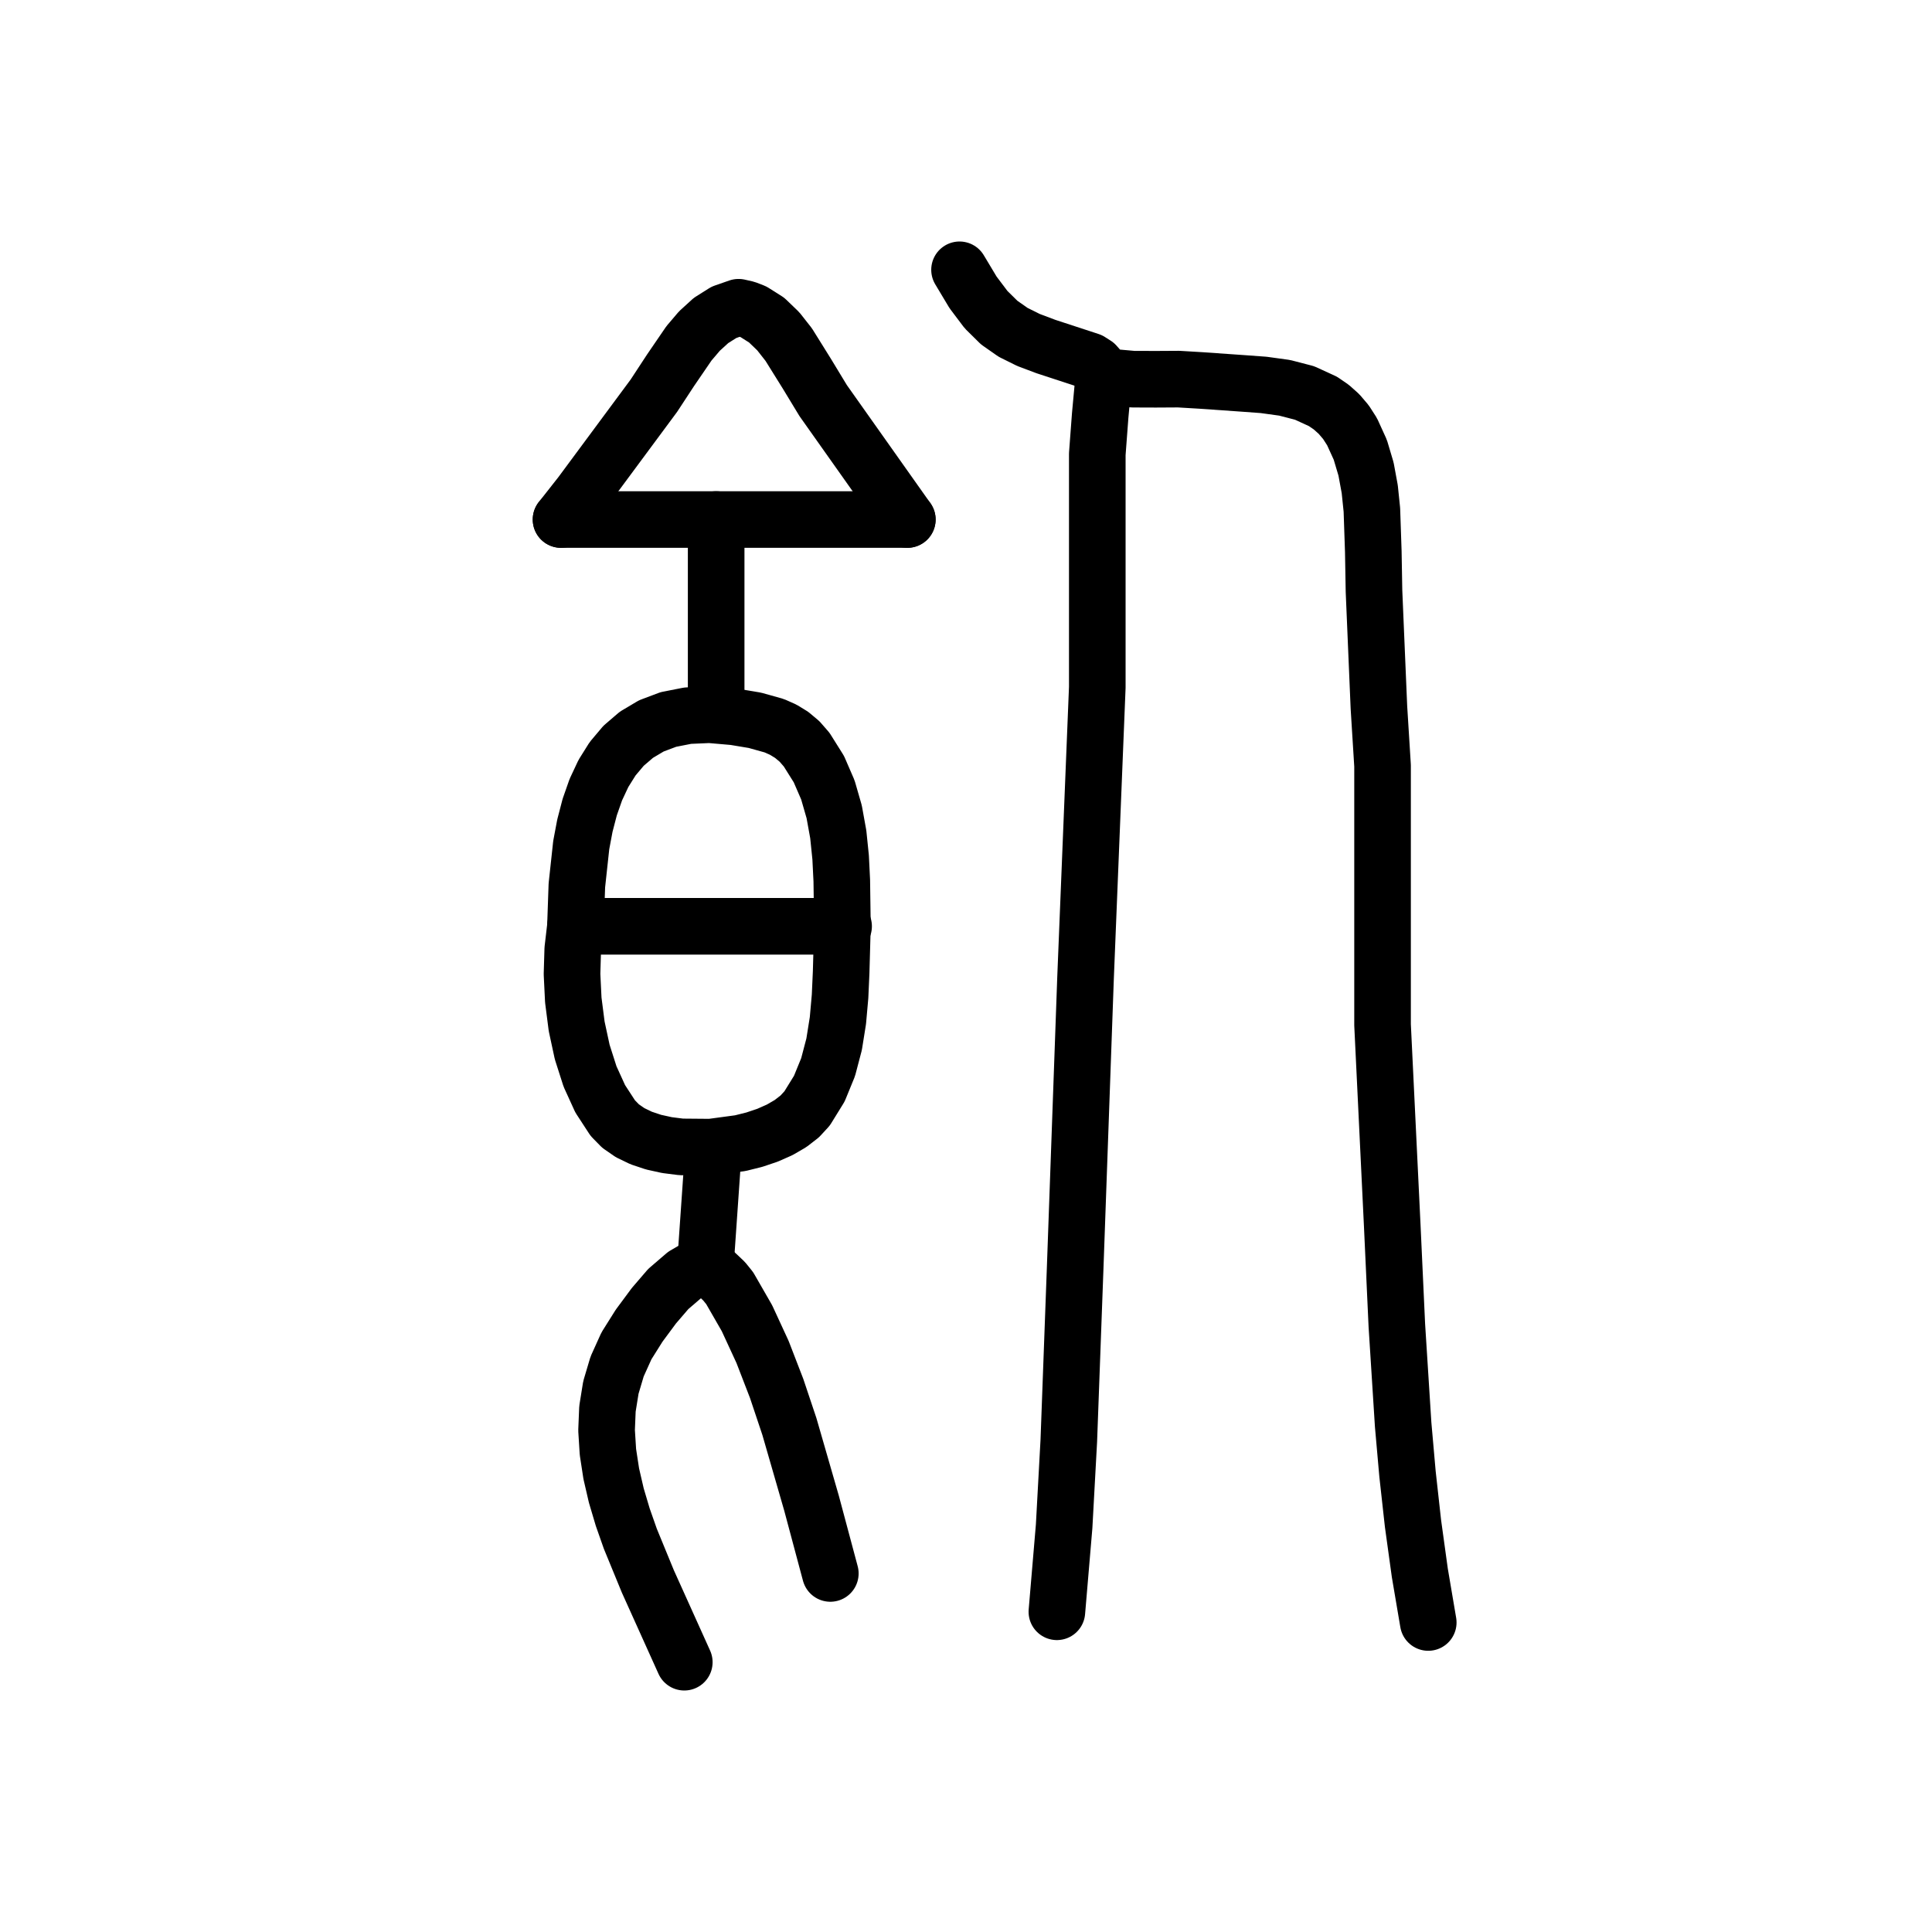
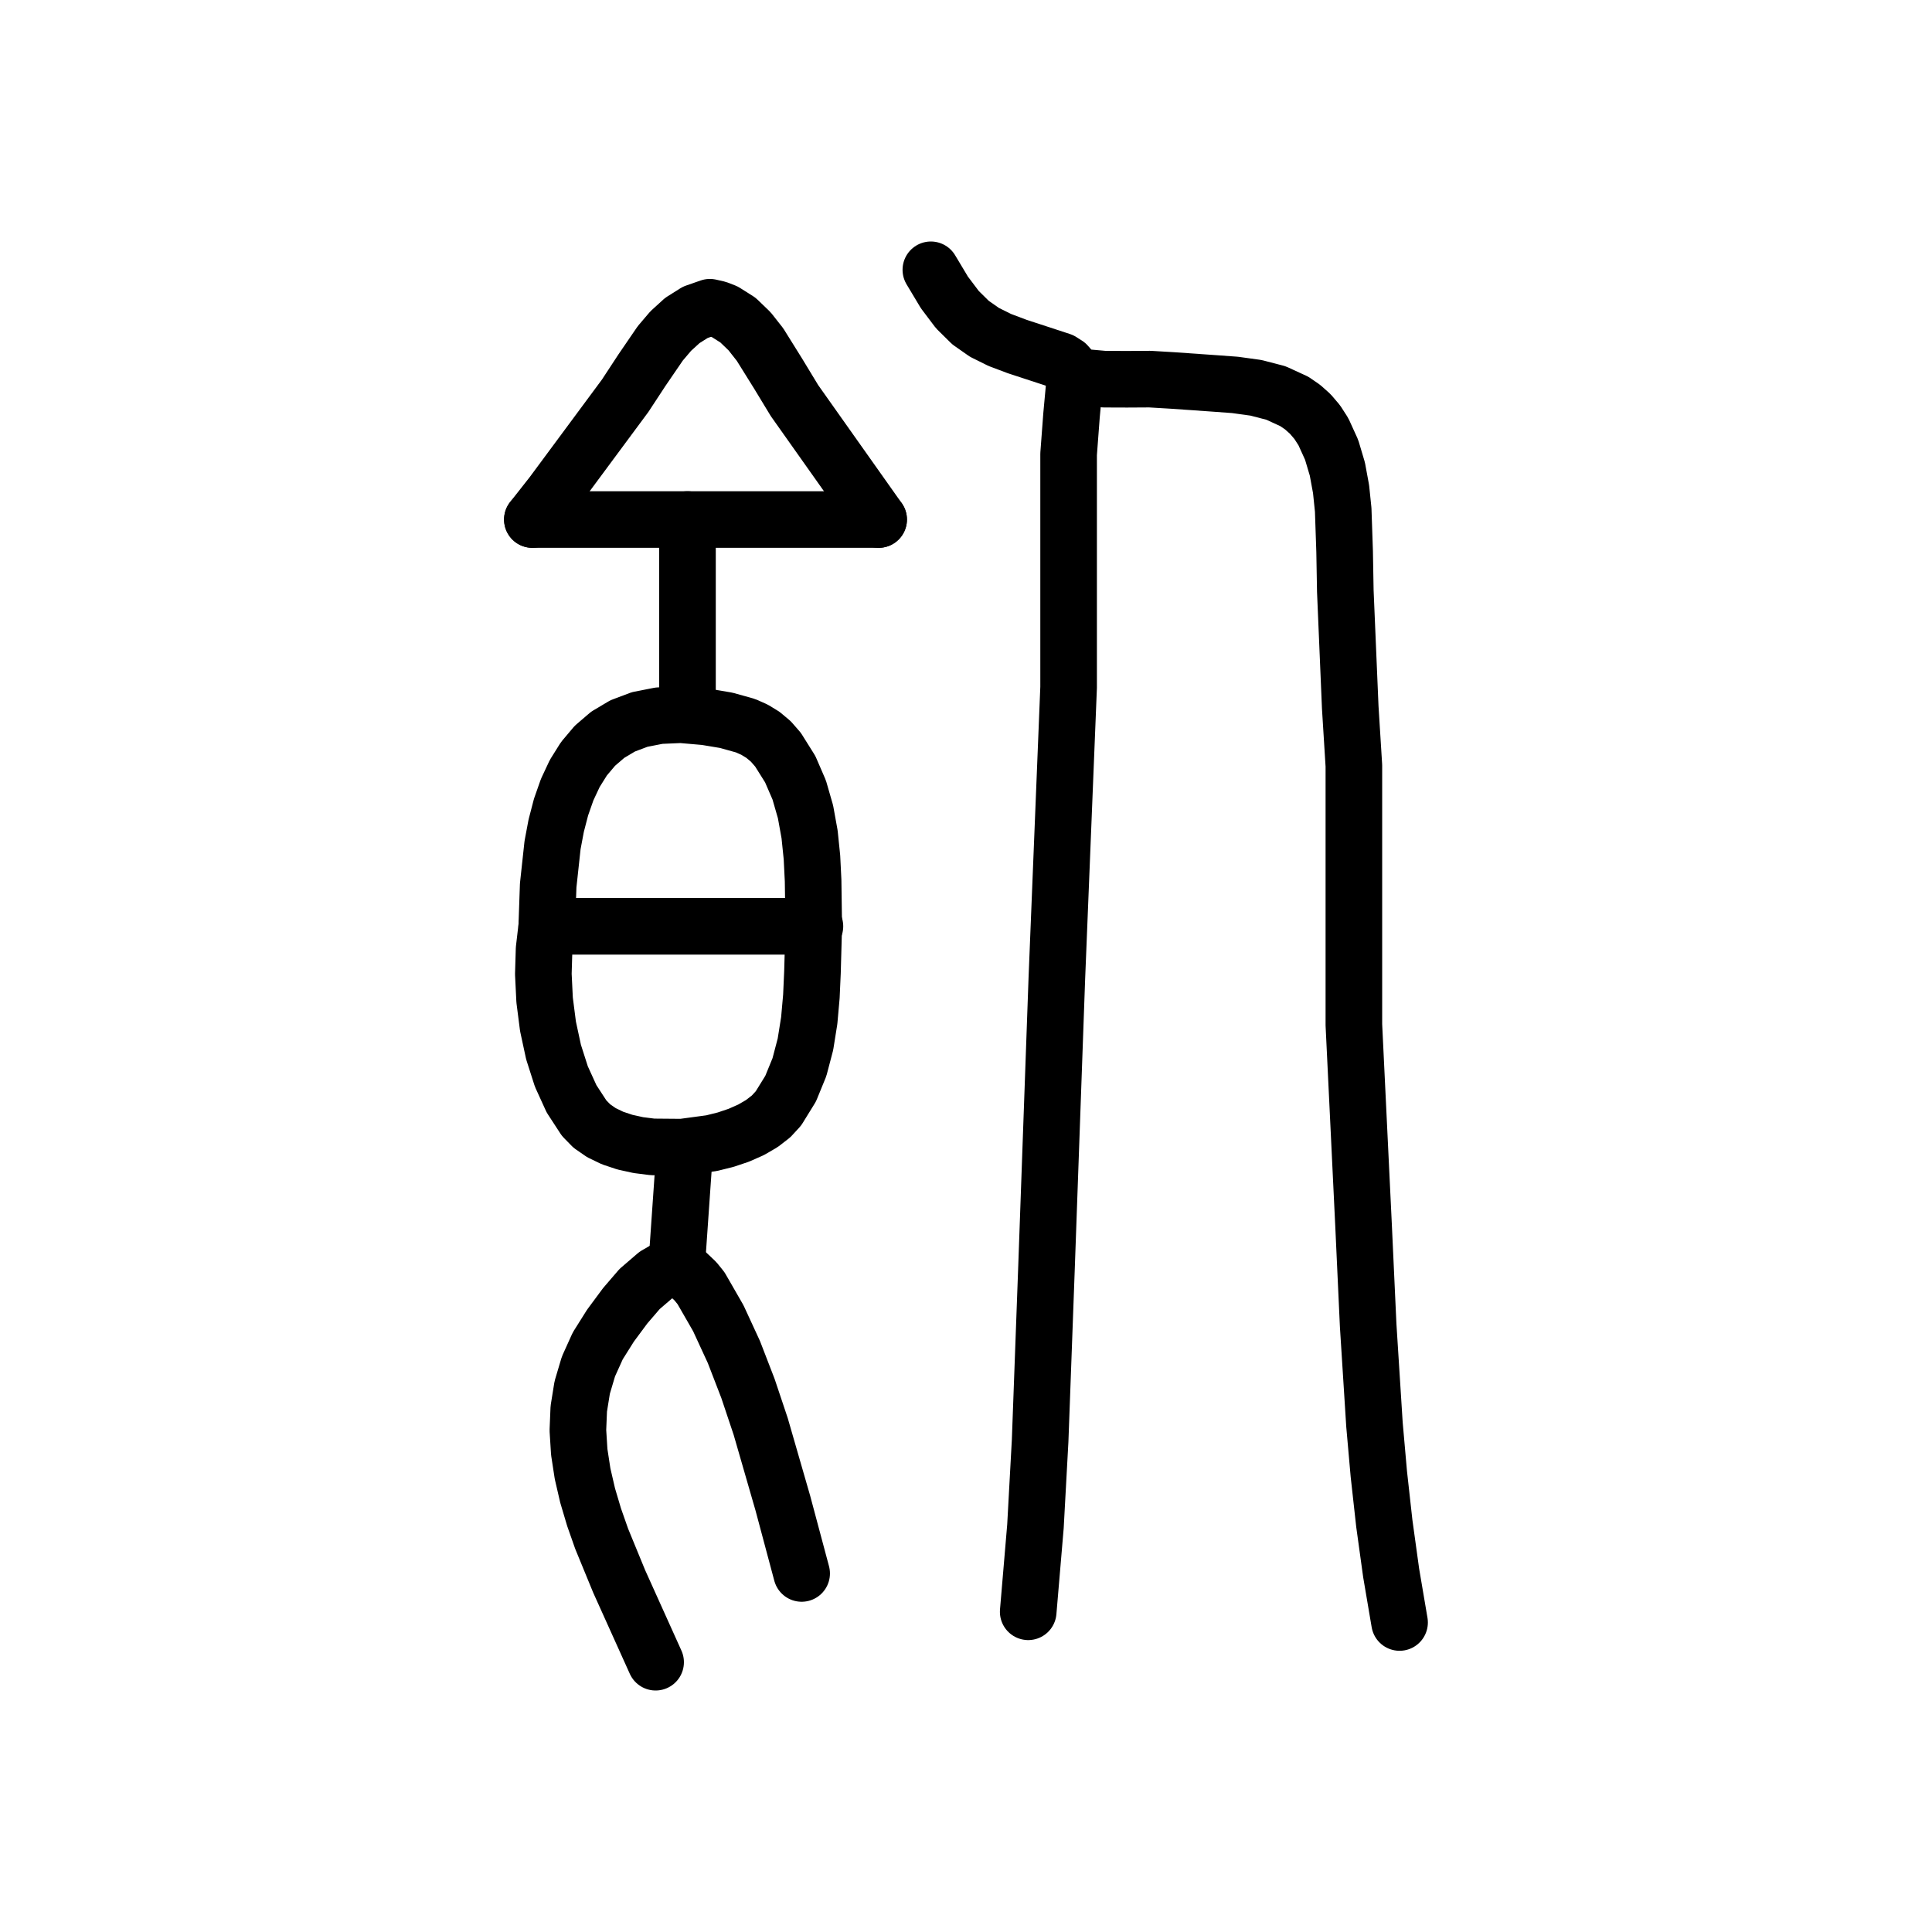
<svg xmlns="http://www.w3.org/2000/svg" viewBox="0 0 1024 1024" data-codepoint="U+3DEB9" data-advance="1024" data-schema="seal-centerline-1">
  <g transform="matrix(1 0 0 -1 0 832)" fill="none" stroke="#000" stroke-width="30" stroke-linecap="round" stroke-linejoin="round">
-     <path id="stroke-1" d="M 304.995 341.041 L 447.126 341.041" />
-     <path id="stroke-2" d="M 373.95 162.68 L 362.905 156.282 L 354.201 148.796 L 346.574 139.924 L 338.759 129.371 L 332.028 118.663 L 327.084 107.727 L 323.777 96.6 L 321.961 85.319 L 321.489 73.918 L 322.211 62.435 L 323.981 50.905 L 326.651 39.364 L 330.073 27.85 L 334.1 16.397 L 343.377 -6.179 L 362.692 -49.0" />
-     <path id="stroke-3" d="M 373.95 162.68 L 378.172 223.44" />
-     <path id="stroke-4" d="M 373.95 162.68 L 377.07 159.184 L 380.475 156.054 L 383.819 152.876 L 386.757 149.235 L 395.908 133.32 L 404.172 115.418 L 411.637 96.096 L 418.392 75.921 L 430.128 35.283 L 440.09 -1.961" />
-     <path id="stroke-5" d="M 379.579 556.642 L 379.579 454.722" />
-     <path id="stroke-6" d="M 585.013 632.249 L 583.126 611.843 L 581.586 591.327 L 581.586 550.091 L 581.586 508.798 L 581.586 467.704 L 575.354 313.503 L 569.836 159.28 L 566.491 68.404 L 564.009 23.006 L 560.17 -22.277" />
-     <path id="stroke-7" d="M 297.365 556.642 L 307.847 569.972 L 346.562 622.256 L 355.427 635.779 L 365.181 650.038 L 370.712 656.537 L 376.848 662.132 L 383.719 666.459 L 391.451 669.157 L 395.523 668.234 L 399.347 666.754 L 406.318 662.347 L 412.501 656.399 L 418.029 649.37 L 427.663 633.914 L 436.299 619.673 L 480.9 556.642" />
-     <path id="stroke-8" d="M 297.365 556.642 L 480.9 556.642" />
-     <path id="stroke-9" d="M 508.573 689.0 L 515.749 677.018 L 522.639 667.883 L 529.594 661.02 L 536.964 655.856 L 545.099 651.817 L 554.349 648.331 L 577.596 640.719 L 580.59 638.813 L 582.973 636.117 L 585.459 633.562 L 588.763 632.081 L 600.54 631.03 L 612.582 630.987 L 624.674 631.058 L 636.604 630.349 L 658.458 628.818 L 669.773 627.99 L 680.893 626.454 L 691.478 623.706 L 701.188 619.247 L 705.608 616.218 L 709.683 612.573 L 713.369 608.249 L 716.623 603.184 L 720.989 593.597 L 724.03 583.385 L 725.994 572.722 L 727.125 561.781 L 727.875 539.761 L 728.246 518.711 L 730.857 457.041 L 732.783 426.147 L 732.783 395.292 L 732.783 342.056 L 732.783 288.826 L 737.914 182.509 L 740.36 129.492 L 743.697 76.939 L 746.009 50.745 L 748.914 24.556 L 752.537 -1.664 L 757.0 -27.952" />
-     <path id="stroke-10" d="M 304.995 341.041 L 303.575 328.905 L 303.18 315.74 L 303.854 301.978 L 305.641 288.052 L 308.585 274.394 L 312.731 261.439 L 318.121 249.618 L 324.801 239.365 L 328.897 235.178 L 333.956 231.673 L 339.84 228.832 L 346.407 226.638 L 353.519 225.074 L 361.037 224.122 L 376.728 223.989 L 392.365 226.099 L 399.814 227.953 L 406.831 230.316 L 413.276 233.171 L 419.009 236.501 L 423.891 240.289 L 427.782 244.517 L 434.244 254.975 L 438.915 266.392 L 442.103 278.519 L 444.112 291.105 L 445.25 303.9 L 445.823 316.654 L 446.5 341.041 L 446.162 365.275 L 445.553 377.568 L 444.299 389.775 L 442.135 401.742 L 438.796 413.317 L 434.019 424.347 L 427.538 434.68 L 423.75 439.021 L 419.598 442.502 L 415.121 445.243 L 410.353 447.364 L 400.096 450.228 L 389.122 452.055 L 376.138 453.186 L 364.543 452.683 L 354.259 450.666 L 345.211 447.254 L 337.321 442.567 L 330.512 436.725 L 324.708 429.847 L 319.831 422.052 L 315.805 413.46 L 312.553 404.19 L 309.999 394.363 L 308.065 384.097 L 305.75 362.729 L 304.995 341.041" />
+     <path id="stroke-1" d="M 289.795 341.041 L 431.926 341.041" />
+     <path id="stroke-2" d="M 358.75 162.68 L 347.705 156.282 L 339.001 148.796 L 331.374 139.924 L 323.559 129.371 L 316.828 118.663 L 311.884 107.727 L 308.577 96.6 L 306.761 85.319 L 306.289 73.918 L 307.011 62.435 L 308.781 50.905 L 311.451 39.364 L 314.873 27.85 L 318.9 16.397 L 328.177 -6.179 L 347.492 -49.0" />
+     <path id="stroke-3" d="M 358.75 162.68 L 362.972 223.44" />
+     <path id="stroke-4" d="M 358.75 162.68 L 361.87 159.184 L 365.275 156.054 L 368.619 152.876 L 371.557 149.235 L 380.708 133.32 L 388.972 115.418 L 396.437 96.096 L 403.192 75.921 L 414.928 35.283 L 424.89 -1.961" />
+     <path id="stroke-5" d="M 364.379 556.642 L 364.379 454.722" />
+     <path id="stroke-6" d="M 569.813 632.249 L 567.926 611.843 L 566.386 591.327 L 566.386 550.091 L 566.386 508.798 L 566.386 467.704 L 560.154 313.503 L 554.636 159.28 L 551.291 68.404 L 548.809 23.006 L 544.97 -22.277" />
+     <path id="stroke-7" d="M 282.165 556.642 L 292.647 569.972 L 331.362 622.256 L 340.227 635.779 L 349.981 650.038 L 355.512 656.537 L 361.648 662.132 L 368.519 666.459 L 376.251 669.157 L 380.323 668.234 L 384.147 666.754 L 391.118 662.347 L 397.301 656.399 L 402.829 649.37 L 412.463 633.914 L 421.099 619.673 L 465.7 556.642" />
+     <path id="stroke-8" d="M 282.165 556.642 L 465.7 556.642" />
+     <path id="stroke-9" d="M 493.373 689.0 L 500.549 677.018 L 507.439 667.883 L 514.394 661.02 L 521.764 655.856 L 529.899 651.817 L 539.149 648.331 L 562.396 640.719 L 565.39 638.813 L 567.773 636.117 L 570.259 633.562 L 573.563 632.081 L 585.34 631.03 L 597.382 630.987 L 609.474 631.058 L 621.404 630.349 L 643.258 628.818 L 654.573 627.99 L 665.693 626.454 L 676.278 623.706 L 685.988 619.247 L 690.408 616.218 L 694.483 612.573 L 698.169 608.249 L 701.423 603.184 L 705.789 593.597 L 708.83 583.385 L 710.794 572.722 L 711.925 561.781 L 712.675 539.761 L 713.046 518.711 L 715.657 457.041 L 717.583 426.147 L 717.583 395.292 L 717.583 342.056 L 717.583 288.826 L 722.714 182.509 L 725.16 129.492 L 728.497 76.939 L 730.809 50.745 L 733.714 24.556 L 737.337 -1.664 L 741.8 -27.952" />
+     <path id="stroke-10" d="M 289.795 341.041 L 288.375 328.905 L 287.98 315.74 L 288.654 301.978 L 290.441 288.052 L 293.385 274.394 L 297.531 261.439 L 302.921 249.618 L 309.601 239.365 L 313.697 235.178 L 318.756 231.673 L 324.64 228.832 L 331.207 226.638 L 338.319 225.074 L 345.837 224.122 L 361.528 223.989 L 377.165 226.099 L 384.614 227.953 L 391.631 230.316 L 398.076 233.171 L 403.809 236.501 L 408.691 240.289 L 412.582 244.517 L 419.044 254.975 L 423.715 266.392 L 426.903 278.519 L 428.912 291.105 L 430.05 303.9 L 430.623 316.654 L 431.3 341.041 L 430.962 365.275 L 430.353 377.568 L 429.099 389.775 L 426.935 401.742 L 423.596 413.317 L 418.819 424.347 L 412.338 434.68 L 408.55 439.021 L 404.398 442.502 L 399.921 445.243 L 395.153 447.364 L 384.896 450.228 L 373.922 452.055 L 360.938 453.186 L 349.343 452.683 L 339.059 450.666 L 330.011 447.254 L 322.121 442.567 L 315.312 436.725 L 309.508 429.847 L 304.631 422.052 L 300.605 413.46 L 297.353 404.19 L 294.799 394.363 L 292.865 384.097 L 290.55 362.729 L 289.795 341.041" />
  </g>
</svg>
